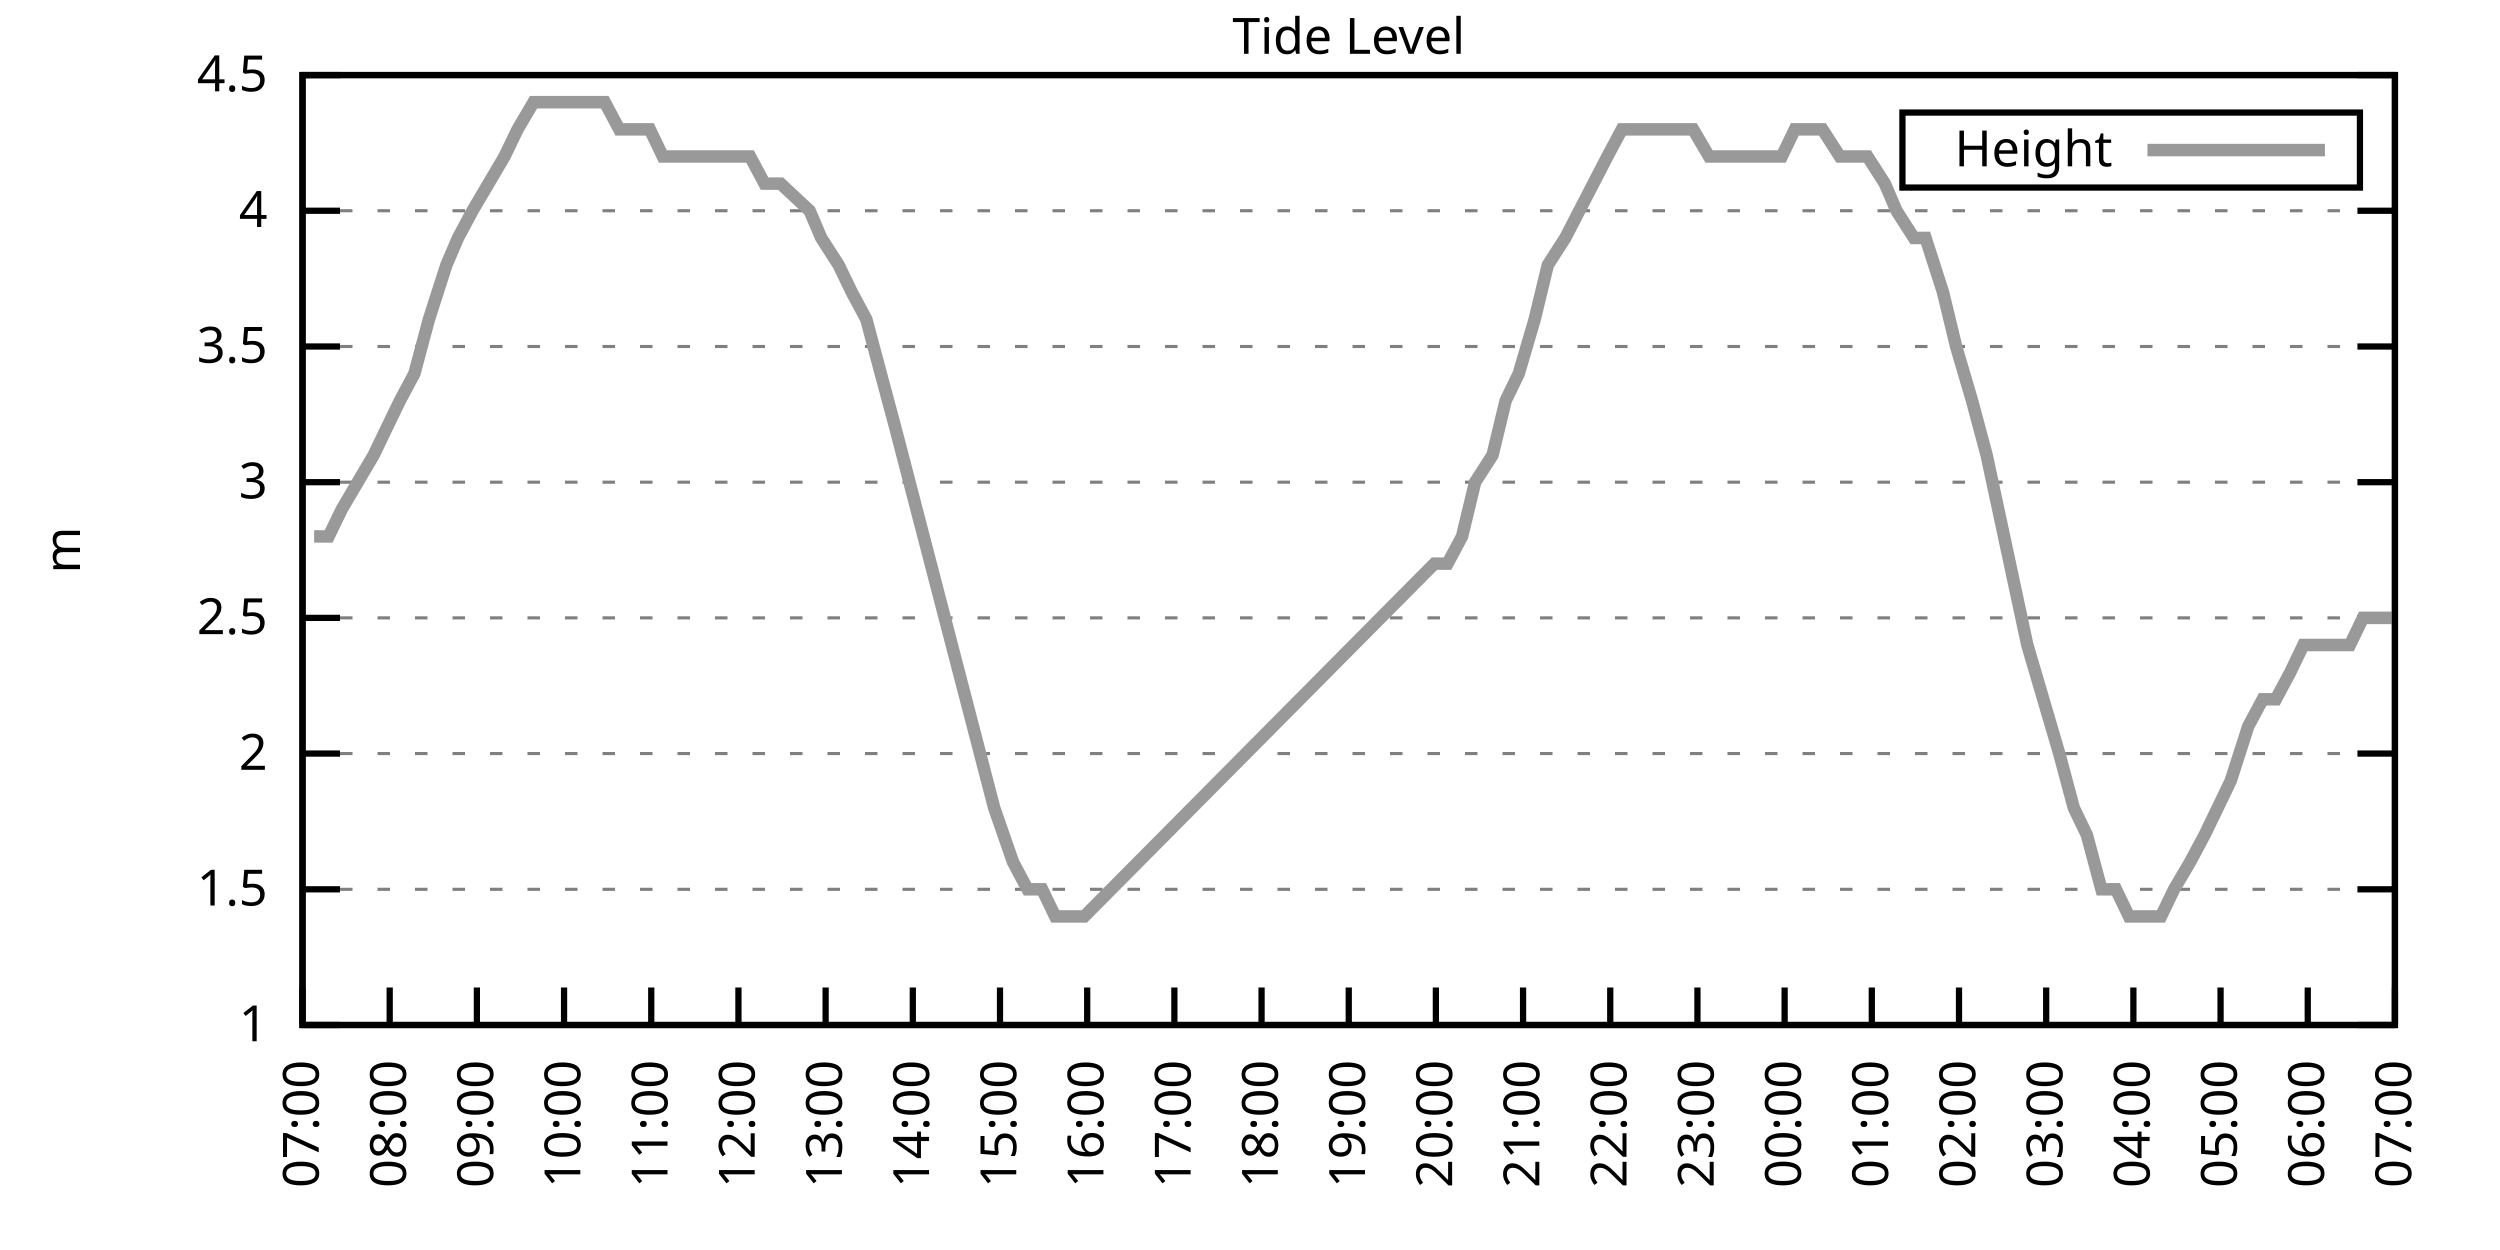
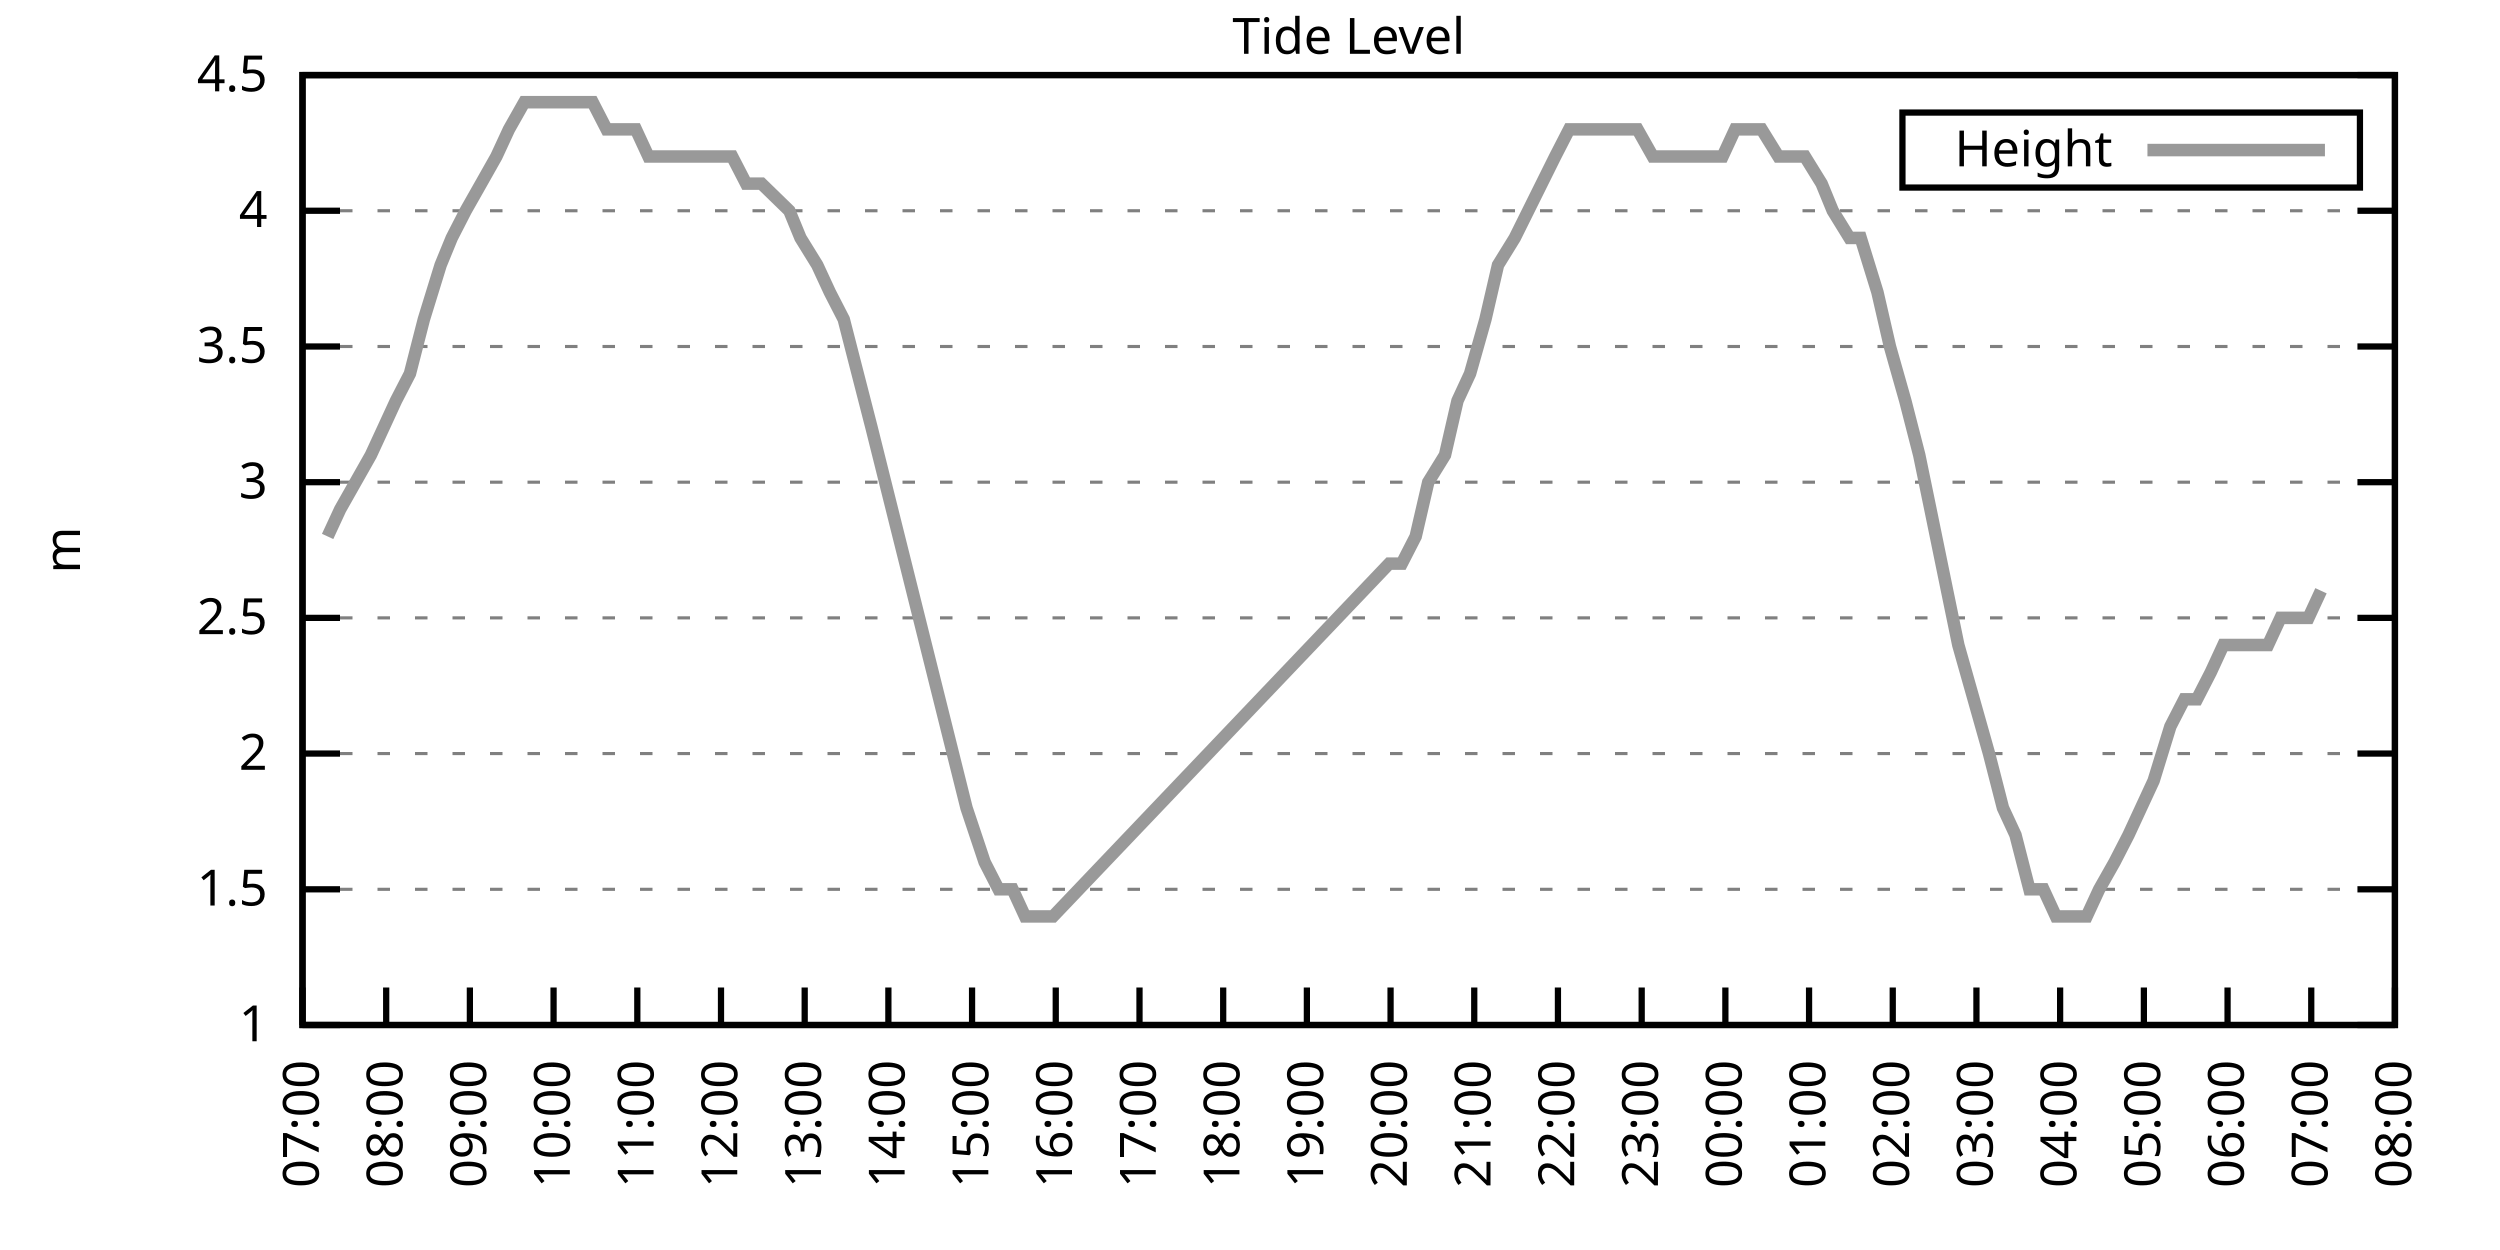
<svg xmlns="http://www.w3.org/2000/svg" xmlns:xlink="http://www.w3.org/1999/xlink" width="400" height="200" viewBox="0 0 400 200">
  <g id="gnuplot_canvas">
    <rect x="0" y="0" width="400" height="200" fill="none" />
    <defs>
      <circle id="gpDot" r="0.5" stroke-width="0.5" stroke="currentColor" />
      <path id="gpPt0" stroke-width="0.333" stroke="currentColor" d="M-1,0 h2 M0,-1 v2" />
      <path id="gpPt1" stroke-width="0.333" stroke="currentColor" d="M-1,-1 L1,1 M1,-1 L-1,1" />
      <path id="gpPt2" stroke-width="0.333" stroke="currentColor" d="M-1,0 L1,0 M0,-1 L0,1 M-1,-1 L1,1 M-1,1 L1,-1" />
      <rect id="gpPt3" stroke-width="0.333" stroke="currentColor" x="-1" y="-1" width="2" height="2" />
      <rect id="gpPt4" stroke-width="0.333" stroke="currentColor" fill="currentColor" x="-1" y="-1" width="2" height="2" />
      <circle id="gpPt5" stroke-width="0.333" stroke="currentColor" cx="0" cy="0" r="1" />
      <use xlink:href="#gpPt5" id="gpPt6" fill="currentColor" stroke="none" />
      <path id="gpPt7" stroke-width="0.333" stroke="currentColor" d="M0,-1.33 L-1.33,0.67 L1.33,0.67 z" />
      <use xlink:href="#gpPt7" id="gpPt8" fill="currentColor" stroke="none" />
      <use xlink:href="#gpPt7" id="gpPt9" stroke="currentColor" transform="rotate(180)" />
      <use xlink:href="#gpPt9" id="gpPt10" fill="currentColor" stroke="none" />
      <use xlink:href="#gpPt3" id="gpPt11" stroke="currentColor" transform="rotate(45)" />
      <use xlink:href="#gpPt11" id="gpPt12" fill="currentColor" stroke="none" />
      <path id="gpPt13" stroke-width="0.333" stroke="currentColor" d="M0,1.330 L1.265,0.411 L0.782,-1.067 L-0.782,-1.076 L-1.265,0.411 z" />
      <use xlink:href="#gpPt13" id="gpPt14" fill="currentColor" stroke="none" />
      <filter id="textbox" filterUnits="objectBoundingBox" x="0" y="0" height="1" width="1">
        <feFlood flood-color="white" flood-opacity="1" result="bgnd" />
        <feComposite in="SourceGraphic" in2="bgnd" operator="atop" />
      </filter>
      <filter id="greybox" filterUnits="objectBoundingBox" x="0" y="0" height="1" width="1">
        <feFlood flood-color="lightgrey" flood-opacity="1" result="grey" />
        <feComposite in="SourceGraphic" in2="grey" operator="atop" />
      </filter>
    </defs>
    <g fill="none" color="white" stroke="currentColor" stroke-width="1.00" stroke-linecap="butt" stroke-linejoin="miter">
</g>
    <g fill="none" color="black" stroke="currentColor" stroke-width="1.00" stroke-linecap="butt" stroke-linejoin="miter">
      <g stroke="none" shape-rendering="crispEdges">
        <polygon fill="rgb(255, 255, 255)" points="48.40,164.00 383.18,164.00 383.18,12.02 48.40,12.02 " />
      </g>
    </g>
    <g fill="none" color="black" stroke="currentColor" stroke-width="1.00" stroke-linecap="butt" stroke-linejoin="miter">
</g>
    <g fill="none" color="black" stroke="black" stroke-width="0.50" stroke-linecap="butt" stroke-linejoin="miter">
</g>
    <g fill="none" color="gray" stroke="currentColor" stroke-width="0.50" stroke-linecap="butt" stroke-linejoin="miter">
      <path stroke="gray" stroke-dasharray="2,4" class="gridline" d="M48.40,164.00 L383.19,164.00  " />
    </g>
    <g fill="none" color="gray" stroke="gray" stroke-width="1.00" stroke-linecap="butt" stroke-linejoin="miter">
</g>
    <g fill="none" color="black" stroke="currentColor" stroke-width="1.00" stroke-linecap="butt" stroke-linejoin="miter">
      <path stroke="black" d="M48.40,164.00 L54.40,164.00 M383.19,164.00 L377.19,164.00  " />
      <g transform="translate(42.80,166.60)" stroke="none" fill="black" font-family="Sans" font-size="8.00" text-anchor="end">
        <text>
          <tspan font-family="Sans"> 1</tspan>
        </text>
      </g>
    </g>
    <g fill="none" color="black" stroke="currentColor" stroke-width="1.00" stroke-linecap="butt" stroke-linejoin="miter">
</g>
    <g fill="none" color="black" stroke="black" stroke-width="0.50" stroke-linecap="butt" stroke-linejoin="miter">
</g>
    <g fill="none" color="gray" stroke="currentColor" stroke-width="0.50" stroke-linecap="butt" stroke-linejoin="miter">
      <path stroke="gray" stroke-dasharray="2,4" class="gridline" d="M48.40,142.29 L383.19,142.29  " />
    </g>
    <g fill="none" color="gray" stroke="gray" stroke-width="1.00" stroke-linecap="butt" stroke-linejoin="miter">
</g>
    <g fill="none" color="black" stroke="currentColor" stroke-width="1.00" stroke-linecap="butt" stroke-linejoin="miter">
      <path stroke="black" d="M48.40,142.29 L54.40,142.29 M383.19,142.29 L377.19,142.29  " />
      <g transform="translate(42.80,144.89)" stroke="none" fill="black" font-family="Sans" font-size="8.00" text-anchor="end">
        <text>
          <tspan font-family="Sans"> 1.5</tspan>
        </text>
      </g>
    </g>
    <g fill="none" color="black" stroke="currentColor" stroke-width="1.00" stroke-linecap="butt" stroke-linejoin="miter">
</g>
    <g fill="none" color="black" stroke="black" stroke-width="0.50" stroke-linecap="butt" stroke-linejoin="miter">
</g>
    <g fill="none" color="gray" stroke="currentColor" stroke-width="0.50" stroke-linecap="butt" stroke-linejoin="miter">
      <path stroke="gray" stroke-dasharray="2,4" class="gridline" d="M48.40,120.57 L383.19,120.57  " />
    </g>
    <g fill="none" color="gray" stroke="gray" stroke-width="1.00" stroke-linecap="butt" stroke-linejoin="miter">
</g>
    <g fill="none" color="black" stroke="currentColor" stroke-width="1.00" stroke-linecap="butt" stroke-linejoin="miter">
      <path stroke="black" d="M48.40,120.57 L54.40,120.57 M383.19,120.57 L377.19,120.57  " />
      <g transform="translate(42.80,123.17)" stroke="none" fill="black" font-family="Sans" font-size="8.00" text-anchor="end">
        <text>
          <tspan font-family="Sans"> 2</tspan>
        </text>
      </g>
    </g>
    <g fill="none" color="black" stroke="currentColor" stroke-width="1.00" stroke-linecap="butt" stroke-linejoin="miter">
</g>
    <g fill="none" color="black" stroke="black" stroke-width="0.50" stroke-linecap="butt" stroke-linejoin="miter">
</g>
    <g fill="none" color="gray" stroke="currentColor" stroke-width="0.50" stroke-linecap="butt" stroke-linejoin="miter">
      <path stroke="gray" stroke-dasharray="2,4" class="gridline" d="M48.40,98.86 L383.19,98.86  " />
    </g>
    <g fill="none" color="gray" stroke="gray" stroke-width="1.00" stroke-linecap="butt" stroke-linejoin="miter">
</g>
    <g fill="none" color="black" stroke="currentColor" stroke-width="1.00" stroke-linecap="butt" stroke-linejoin="miter">
      <path stroke="black" d="M48.40,98.86 L54.40,98.86 M383.19,98.86 L377.19,98.86  " />
      <g transform="translate(42.80,101.46)" stroke="none" fill="black" font-family="Sans" font-size="8.00" text-anchor="end">
        <text>
          <tspan font-family="Sans"> 2.5</tspan>
        </text>
      </g>
    </g>
    <g fill="none" color="black" stroke="currentColor" stroke-width="1.00" stroke-linecap="butt" stroke-linejoin="miter">
</g>
    <g fill="none" color="black" stroke="black" stroke-width="0.50" stroke-linecap="butt" stroke-linejoin="miter">
</g>
    <g fill="none" color="gray" stroke="currentColor" stroke-width="0.50" stroke-linecap="butt" stroke-linejoin="miter">
      <path stroke="gray" stroke-dasharray="2,4" class="gridline" d="M48.40,77.15 L383.19,77.15  " />
    </g>
    <g fill="none" color="gray" stroke="gray" stroke-width="1.00" stroke-linecap="butt" stroke-linejoin="miter">
</g>
    <g fill="none" color="black" stroke="currentColor" stroke-width="1.00" stroke-linecap="butt" stroke-linejoin="miter">
      <path stroke="black" d="M48.40,77.15 L54.40,77.15 M383.19,77.15 L377.19,77.15  " />
      <g transform="translate(42.80,79.75)" stroke="none" fill="black" font-family="Sans" font-size="8.00" text-anchor="end">
        <text>
          <tspan font-family="Sans"> 3</tspan>
        </text>
      </g>
    </g>
    <g fill="none" color="black" stroke="currentColor" stroke-width="1.00" stroke-linecap="butt" stroke-linejoin="miter">
</g>
    <g fill="none" color="black" stroke="black" stroke-width="0.50" stroke-linecap="butt" stroke-linejoin="miter">
</g>
    <g fill="none" color="gray" stroke="currentColor" stroke-width="0.50" stroke-linecap="butt" stroke-linejoin="miter">
      <path stroke="gray" stroke-dasharray="2,4" class="gridline" d="M48.40,55.44 L383.19,55.44  " />
    </g>
    <g fill="none" color="gray" stroke="gray" stroke-width="1.00" stroke-linecap="butt" stroke-linejoin="miter">
</g>
    <g fill="none" color="black" stroke="currentColor" stroke-width="1.00" stroke-linecap="butt" stroke-linejoin="miter">
      <path stroke="black" d="M48.40,55.44 L54.40,55.44 M383.19,55.44 L377.19,55.44  " />
      <g transform="translate(42.80,58.04)" stroke="none" fill="black" font-family="Sans" font-size="8.00" text-anchor="end">
        <text>
          <tspan font-family="Sans"> 3.5</tspan>
        </text>
      </g>
    </g>
    <g fill="none" color="black" stroke="currentColor" stroke-width="1.00" stroke-linecap="butt" stroke-linejoin="miter">
</g>
    <g fill="none" color="black" stroke="black" stroke-width="0.50" stroke-linecap="butt" stroke-linejoin="miter">
</g>
    <g fill="none" color="gray" stroke="currentColor" stroke-width="0.50" stroke-linecap="butt" stroke-linejoin="miter">
      <path stroke="gray" stroke-dasharray="2,4" class="gridline" d="M48.40,33.72 L383.19,33.72  " />
    </g>
    <g fill="none" color="gray" stroke="gray" stroke-width="1.00" stroke-linecap="butt" stroke-linejoin="miter">
</g>
    <g fill="none" color="black" stroke="currentColor" stroke-width="1.00" stroke-linecap="butt" stroke-linejoin="miter">
      <path stroke="black" d="M48.40,33.72 L54.40,33.72 M383.19,33.72 L377.19,33.72  " />
      <g transform="translate(42.80,36.32)" stroke="none" fill="black" font-family="Sans" font-size="8.00" text-anchor="end">
        <text>
          <tspan font-family="Sans"> 4</tspan>
        </text>
      </g>
    </g>
    <g fill="none" color="black" stroke="currentColor" stroke-width="1.00" stroke-linecap="butt" stroke-linejoin="miter">
</g>
    <g fill="none" color="black" stroke="black" stroke-width="0.50" stroke-linecap="butt" stroke-linejoin="miter">
</g>
    <g fill="none" color="gray" stroke="currentColor" stroke-width="0.50" stroke-linecap="butt" stroke-linejoin="miter">
      <path stroke="gray" stroke-dasharray="2,4" class="gridline" d="M48.40,12.01 L383.19,12.01  " />
    </g>
    <g fill="none" color="gray" stroke="gray" stroke-width="1.00" stroke-linecap="butt" stroke-linejoin="miter">
</g>
    <g fill="none" color="black" stroke="currentColor" stroke-width="1.00" stroke-linecap="butt" stroke-linejoin="miter">
      <path stroke="black" d="M48.40,12.01 L54.40,12.01 M383.19,12.01 L377.19,12.01  " />
      <g transform="translate(42.80,14.61)" stroke="none" fill="black" font-family="Sans" font-size="8.00" text-anchor="end">
        <text>
          <tspan font-family="Sans"> 4.5</tspan>
        </text>
      </g>
    </g>
    <g fill="none" color="black" stroke="currentColor" stroke-width="1.00" stroke-linecap="butt" stroke-linejoin="miter">
      <path stroke="black" d="M48.40,164.00 L48.40,158.00  " />
      <g transform="translate(51.00,169.60) rotate(270.00)" stroke="none" fill="black" font-family="Sans" font-size="8.00" text-anchor="end">
        <text>
          <tspan font-family="Sans">07:00</tspan>
        </text>
      </g>
    </g>
    <g fill="none" color="black" stroke="currentColor" stroke-width="1.00" stroke-linecap="butt" stroke-linejoin="miter">
-       <path stroke="black" d="M62.35,164.00 L62.35,158.00  " />
-       <g transform="translate(64.95,169.60) rotate(270.00)" stroke="none" fill="black" font-family="Sans" font-size="8.00" text-anchor="end">
+       <path stroke="black" d="M61.79,164.00 L61.79,158.00  " />
+       <g transform="translate(64.39,169.60) rotate(270.00)" stroke="none" fill="black" font-family="Sans" font-size="8.00" text-anchor="end">
        <text>
          <tspan font-family="Sans">08:00</tspan>
        </text>
      </g>
    </g>
    <g fill="none" color="black" stroke="currentColor" stroke-width="1.00" stroke-linecap="butt" stroke-linejoin="miter">
-       <path stroke="black" d="M76.30,164.00 L76.30,158.00  " />
-       <g transform="translate(78.90,169.60) rotate(270.00)" stroke="none" fill="black" font-family="Sans" font-size="8.00" text-anchor="end">
+       <path stroke="black" d="M75.18,164.00 L75.18,158.00  " />
+       <g transform="translate(77.78,169.60) rotate(270.00)" stroke="none" fill="black" font-family="Sans" font-size="8.00" text-anchor="end">
        <text>
          <tspan font-family="Sans">09:00</tspan>
        </text>
      </g>
    </g>
    <g fill="none" color="black" stroke="currentColor" stroke-width="1.00" stroke-linecap="butt" stroke-linejoin="miter">
-       <path stroke="black" d="M90.25,164.00 L90.25,158.00  " />
-       <g transform="translate(92.85,169.60) rotate(270.00)" stroke="none" fill="black" font-family="Sans" font-size="8.00" text-anchor="end">
+       <path stroke="black" d="M88.57,164.00 L88.57,158.00  " />
+       <g transform="translate(91.17,169.60) rotate(270.00)" stroke="none" fill="black" font-family="Sans" font-size="8.00" text-anchor="end">
        <text>
          <tspan font-family="Sans">10:00</tspan>
        </text>
      </g>
    </g>
    <g fill="none" color="black" stroke="currentColor" stroke-width="1.00" stroke-linecap="butt" stroke-linejoin="miter">
-       <path stroke="black" d="M104.20,164.00 L104.20,158.00  " />
-       <g transform="translate(106.80,169.60) rotate(270.00)" stroke="none" fill="black" font-family="Sans" font-size="8.00" text-anchor="end">
+       <path stroke="black" d="M101.97,164.00 L101.97,158.00  " />
+       <g transform="translate(104.57,169.60) rotate(270.00)" stroke="none" fill="black" font-family="Sans" font-size="8.00" text-anchor="end">
        <text>
          <tspan font-family="Sans">11:00</tspan>
        </text>
      </g>
    </g>
    <g fill="none" color="black" stroke="currentColor" stroke-width="1.00" stroke-linecap="butt" stroke-linejoin="miter">
-       <path stroke="black" d="M118.15,164.00 L118.15,158.00  " />
-       <g transform="translate(120.75,169.60) rotate(270.00)" stroke="none" fill="black" font-family="Sans" font-size="8.00" text-anchor="end">
+       <path stroke="black" d="M115.36,164.00 L115.36,158.00  " />
+       <g transform="translate(117.96,169.60) rotate(270.00)" stroke="none" fill="black" font-family="Sans" font-size="8.00" text-anchor="end">
        <text>
          <tspan font-family="Sans">12:00</tspan>
        </text>
      </g>
    </g>
    <g fill="none" color="black" stroke="currentColor" stroke-width="1.00" stroke-linecap="butt" stroke-linejoin="miter">
-       <path stroke="black" d="M132.10,164.00 L132.10,158.00  " />
-       <g transform="translate(134.70,169.60) rotate(270.00)" stroke="none" fill="black" font-family="Sans" font-size="8.00" text-anchor="end">
+       <path stroke="black" d="M128.75,164.00 L128.75,158.00  " />
+       <g transform="translate(131.35,169.60) rotate(270.00)" stroke="none" fill="black" font-family="Sans" font-size="8.00" text-anchor="end">
        <text>
          <tspan font-family="Sans">13:00</tspan>
        </text>
      </g>
    </g>
    <g fill="none" color="black" stroke="currentColor" stroke-width="1.00" stroke-linecap="butt" stroke-linejoin="miter">
-       <path stroke="black" d="M146.05,164.00 L146.05,158.00  " />
-       <g transform="translate(148.65,169.60) rotate(270.00)" stroke="none" fill="black" font-family="Sans" font-size="8.00" text-anchor="end">
+       <path stroke="black" d="M142.14,164.00 L142.14,158.00  " />
+       <g transform="translate(144.74,169.60) rotate(270.00)" stroke="none" fill="black" font-family="Sans" font-size="8.00" text-anchor="end">
        <text>
          <tspan font-family="Sans">14:00</tspan>
        </text>
      </g>
    </g>
    <g fill="none" color="black" stroke="currentColor" stroke-width="1.00" stroke-linecap="butt" stroke-linejoin="miter">
-       <path stroke="black" d="M160.00,164.00 L160.00,158.00  " />
-       <g transform="translate(162.60,169.60) rotate(270.00)" stroke="none" fill="black" font-family="Sans" font-size="8.00" text-anchor="end">
+       <path stroke="black" d="M155.53,164.00 L155.53,158.00  " />
+       <g transform="translate(158.13,169.60) rotate(270.00)" stroke="none" fill="black" font-family="Sans" font-size="8.00" text-anchor="end">
        <text>
          <tspan font-family="Sans">15:00</tspan>
        </text>
      </g>
    </g>
    <g fill="none" color="black" stroke="currentColor" stroke-width="1.00" stroke-linecap="butt" stroke-linejoin="miter">
-       <path stroke="black" d="M173.95,164.00 L173.95,158.00  " />
-       <g transform="translate(176.55,169.60) rotate(270.00)" stroke="none" fill="black" font-family="Sans" font-size="8.00" text-anchor="end">
+       <path stroke="black" d="M168.92,164.00 L168.92,158.00  " />
+       <g transform="translate(171.52,169.60) rotate(270.00)" stroke="none" fill="black" font-family="Sans" font-size="8.00" text-anchor="end">
        <text>
          <tspan font-family="Sans">16:00</tspan>
        </text>
      </g>
    </g>
    <g fill="none" color="black" stroke="currentColor" stroke-width="1.00" stroke-linecap="butt" stroke-linejoin="miter">
-       <path stroke="black" d="M187.90,164.00 L187.90,158.00  " />
-       <g transform="translate(190.50,169.60) rotate(270.00)" stroke="none" fill="black" font-family="Sans" font-size="8.00" text-anchor="end">
+       <path stroke="black" d="M182.32,164.00 L182.32,158.00  " />
+       <g transform="translate(184.92,169.60) rotate(270.00)" stroke="none" fill="black" font-family="Sans" font-size="8.00" text-anchor="end">
        <text>
          <tspan font-family="Sans">17:00</tspan>
        </text>
      </g>
    </g>
    <g fill="none" color="black" stroke="currentColor" stroke-width="1.00" stroke-linecap="butt" stroke-linejoin="miter">
-       <path stroke="black" d="M201.85,164.00 L201.85,158.00  " />
-       <g transform="translate(204.45,169.60) rotate(270.00)" stroke="none" fill="black" font-family="Sans" font-size="8.00" text-anchor="end">
+       <path stroke="black" d="M195.71,164.00 L195.71,158.00  " />
+       <g transform="translate(198.31,169.60) rotate(270.00)" stroke="none" fill="black" font-family="Sans" font-size="8.00" text-anchor="end">
        <text>
          <tspan font-family="Sans">18:00</tspan>
        </text>
      </g>
    </g>
    <g fill="none" color="black" stroke="currentColor" stroke-width="1.00" stroke-linecap="butt" stroke-linejoin="miter">
-       <path stroke="black" d="M215.80,164.00 L215.80,158.00  " />
-       <g transform="translate(218.40,169.60) rotate(270.00)" stroke="none" fill="black" font-family="Sans" font-size="8.00" text-anchor="end">
+       <path stroke="black" d="M209.10,164.00 L209.10,158.00  " />
+       <g transform="translate(211.70,169.60) rotate(270.00)" stroke="none" fill="black" font-family="Sans" font-size="8.00" text-anchor="end">
        <text>
          <tspan font-family="Sans">19:00</tspan>
        </text>
      </g>
    </g>
    <g fill="none" color="black" stroke="currentColor" stroke-width="1.00" stroke-linecap="butt" stroke-linejoin="miter">
-       <path stroke="black" d="M229.74,164.00 L229.74,158.00  " />
-       <g transform="translate(232.34,169.60) rotate(270.00)" stroke="none" fill="black" font-family="Sans" font-size="8.00" text-anchor="end">
+       <path stroke="black" d="M222.49,164.00 L222.49,158.00  " />
+       <g transform="translate(225.09,169.60) rotate(270.00)" stroke="none" fill="black" font-family="Sans" font-size="8.00" text-anchor="end">
        <text>
          <tspan font-family="Sans">20:00</tspan>
        </text>
      </g>
    </g>
    <g fill="none" color="black" stroke="currentColor" stroke-width="1.00" stroke-linecap="butt" stroke-linejoin="miter">
-       <path stroke="black" d="M243.69,164.00 L243.69,158.00  " />
-       <g transform="translate(246.29,169.60) rotate(270.00)" stroke="none" fill="black" font-family="Sans" font-size="8.00" text-anchor="end">
+       <path stroke="black" d="M235.88,164.00 L235.88,158.00  " />
+       <g transform="translate(238.48,169.60) rotate(270.00)" stroke="none" fill="black" font-family="Sans" font-size="8.00" text-anchor="end">
        <text>
          <tspan font-family="Sans">21:00</tspan>
        </text>
      </g>
    </g>
    <g fill="none" color="black" stroke="currentColor" stroke-width="1.00" stroke-linecap="butt" stroke-linejoin="miter">
-       <path stroke="black" d="M257.64,164.00 L257.64,158.00  " />
-       <g transform="translate(260.24,169.60) rotate(270.00)" stroke="none" fill="black" font-family="Sans" font-size="8.00" text-anchor="end">
+       <path stroke="black" d="M249.27,164.00 L249.27,158.00  " />
+       <g transform="translate(251.87,169.60) rotate(270.00)" stroke="none" fill="black" font-family="Sans" font-size="8.00" text-anchor="end">
        <text>
          <tspan font-family="Sans">22:00</tspan>
        </text>
      </g>
    </g>
    <g fill="none" color="black" stroke="currentColor" stroke-width="1.00" stroke-linecap="butt" stroke-linejoin="miter">
-       <path stroke="black" d="M271.59,164.00 L271.59,158.00  " />
-       <g transform="translate(274.19,169.60) rotate(270.00)" stroke="none" fill="black" font-family="Sans" font-size="8.00" text-anchor="end">
+       <path stroke="black" d="M262.67,164.00 L262.67,158.00  " />
+       <g transform="translate(265.27,169.60) rotate(270.00)" stroke="none" fill="black" font-family="Sans" font-size="8.00" text-anchor="end">
        <text>
          <tspan font-family="Sans">23:00</tspan>
        </text>
      </g>
    </g>
    <g fill="none" color="black" stroke="currentColor" stroke-width="1.00" stroke-linecap="butt" stroke-linejoin="miter">
-       <path stroke="black" d="M285.54,164.00 L285.54,158.00  " />
-       <g transform="translate(288.14,169.60) rotate(270.00)" stroke="none" fill="black" font-family="Sans" font-size="8.00" text-anchor="end">
+       <path stroke="black" d="M276.06,164.00 L276.06,158.00  " />
+       <g transform="translate(278.66,169.60) rotate(270.00)" stroke="none" fill="black" font-family="Sans" font-size="8.00" text-anchor="end">
        <text>
          <tspan font-family="Sans">00:00</tspan>
        </text>
      </g>
    </g>
    <g fill="none" color="black" stroke="currentColor" stroke-width="1.00" stroke-linecap="butt" stroke-linejoin="miter">
-       <path stroke="black" d="M299.49,164.00 L299.49,158.00  " />
-       <g transform="translate(302.09,169.60) rotate(270.00)" stroke="none" fill="black" font-family="Sans" font-size="8.00" text-anchor="end">
+       <path stroke="black" d="M289.45,164.00 L289.45,158.00  " />
+       <g transform="translate(292.05,169.60) rotate(270.00)" stroke="none" fill="black" font-family="Sans" font-size="8.00" text-anchor="end">
        <text>
          <tspan font-family="Sans">01:00</tspan>
        </text>
      </g>
    </g>
    <g fill="none" color="black" stroke="currentColor" stroke-width="1.00" stroke-linecap="butt" stroke-linejoin="miter">
-       <path stroke="black" d="M313.44,164.00 L313.44,158.00  " />
-       <g transform="translate(316.04,169.60) rotate(270.00)" stroke="none" fill="black" font-family="Sans" font-size="8.00" text-anchor="end">
+       <path stroke="black" d="M302.84,164.00 L302.84,158.00  " />
+       <g transform="translate(305.44,169.60) rotate(270.00)" stroke="none" fill="black" font-family="Sans" font-size="8.00" text-anchor="end">
        <text>
          <tspan font-family="Sans">02:00</tspan>
        </text>
      </g>
    </g>
    <g fill="none" color="black" stroke="currentColor" stroke-width="1.00" stroke-linecap="butt" stroke-linejoin="miter">
-       <path stroke="black" d="M327.39,164.00 L327.39,158.00  " />
-       <g transform="translate(329.99,169.60) rotate(270.00)" stroke="none" fill="black" font-family="Sans" font-size="8.00" text-anchor="end">
+       <path stroke="black" d="M316.23,164.00 L316.23,158.00  " />
+       <g transform="translate(318.83,169.60) rotate(270.00)" stroke="none" fill="black" font-family="Sans" font-size="8.00" text-anchor="end">
        <text>
          <tspan font-family="Sans">03:00</tspan>
        </text>
      </g>
    </g>
    <g fill="none" color="black" stroke="currentColor" stroke-width="1.00" stroke-linecap="butt" stroke-linejoin="miter">
-       <path stroke="black" d="M341.34,164.00 L341.34,158.00  " />
-       <g transform="translate(343.94,169.60) rotate(270.00)" stroke="none" fill="black" font-family="Sans" font-size="8.00" text-anchor="end">
+       <path stroke="black" d="M329.62,164.00 L329.62,158.00  " />
+       <g transform="translate(332.22,169.60) rotate(270.00)" stroke="none" fill="black" font-family="Sans" font-size="8.00" text-anchor="end">
        <text>
          <tspan font-family="Sans">04:00</tspan>
        </text>
      </g>
    </g>
    <g fill="none" color="black" stroke="currentColor" stroke-width="1.00" stroke-linecap="butt" stroke-linejoin="miter">
-       <path stroke="black" d="M355.29,164.00 L355.29,158.00  " />
-       <g transform="translate(357.89,169.60) rotate(270.00)" stroke="none" fill="black" font-family="Sans" font-size="8.00" text-anchor="end">
+       <path stroke="black" d="M343.02,164.00 L343.02,158.00  " />
+       <g transform="translate(345.62,169.60) rotate(270.00)" stroke="none" fill="black" font-family="Sans" font-size="8.00" text-anchor="end">
        <text>
          <tspan font-family="Sans">05:00</tspan>
        </text>
      </g>
    </g>
    <g fill="none" color="black" stroke="currentColor" stroke-width="1.00" stroke-linecap="butt" stroke-linejoin="miter">
-       <path stroke="black" d="M369.24,164.00 L369.24,158.00  " />
-       <g transform="translate(371.84,169.60) rotate(270.00)" stroke="none" fill="black" font-family="Sans" font-size="8.00" text-anchor="end">
+       <path stroke="black" d="M356.41,164.00 L356.41,158.00  " />
+       <g transform="translate(359.01,169.60) rotate(270.00)" stroke="none" fill="black" font-family="Sans" font-size="8.00" text-anchor="end">
        <text>
          <tspan font-family="Sans">06:00</tspan>
+         </text>
+       </g>
+     </g>
+     <g fill="none" color="black" stroke="currentColor" stroke-width="1.00" stroke-linecap="butt" stroke-linejoin="miter">
+       <path stroke="black" d="M369.80,164.00 L369.80,158.00  " />
+       <g transform="translate(372.40,169.60) rotate(270.00)" stroke="none" fill="black" font-family="Sans" font-size="8.00" text-anchor="end">
+         <text>
+           <tspan font-family="Sans">07:00</tspan>
        </text>
      </g>
    </g>
    <g fill="none" color="black" stroke="currentColor" stroke-width="1.00" stroke-linecap="butt" stroke-linejoin="miter">
      <path stroke="black" d="M383.19,164.00 L383.19,158.00  " />
      <g transform="translate(385.79,169.60) rotate(270.00)" stroke="none" fill="black" font-family="Sans" font-size="8.00" text-anchor="end">
        <text>
-           <tspan font-family="Sans">07:00</tspan>
+           <tspan font-family="Sans">08:00</tspan>
        </text>
      </g>
    </g>
    <g fill="none" color="black" stroke="currentColor" stroke-width="1.00" stroke-linecap="butt" stroke-linejoin="miter">
</g>
    <g fill="none" color="black" stroke="currentColor" stroke-width="1.00" stroke-linecap="butt" stroke-linejoin="miter">
      <path stroke="black" d="M48.40,12.01 L48.40,164.00 L383.19,164.00 L383.19,12.01 L48.40,12.01 Z  " />
    </g>
    <g fill="none" color="black" stroke="currentColor" stroke-width="1.00" stroke-linecap="butt" stroke-linejoin="miter">
</g>
    <g fill="none" color="black" stroke="currentColor" stroke-width="1.00" stroke-linecap="butt" stroke-linejoin="miter">
      <path stroke="black" d="M304.39,30.01 L304.39,18.01 L377.59,18.01 L377.59,30.01 L304.39,30.01 Z  " />
    </g>
    <g id="Tide_level_plot_1">
      <g fill="none" color="white" stroke="black" stroke-width="2.00" stroke-linecap="butt" stroke-linejoin="miter">
</g>
      <g fill="none" color="black" stroke="currentColor" stroke-width="2.00" stroke-linecap="butt" stroke-linejoin="miter">
        <g transform="translate(337.99,26.61)" stroke="none" fill="black" font-family="Sans" font-size="8.00" text-anchor="end">
          <text>
            <tspan font-family="Sans">Height</tspan>
          </text>
        </g>
      </g>
      <g fill="none" color="black" stroke="currentColor" stroke-width="2.00" stroke-linecap="butt" stroke-linejoin="miter">
-         <path stroke="rgb(153, 153, 153)" d="M343.59,24.01 L371.99,24.01 M50.26,85.83 L52.58,85.83 L54.68,81.49 L59.79,72.81 L61.88,68.46 L63.98,64.12   L66.30,59.78 L68.63,51.09 L71.42,42.41 L73.28,38.07 L75.60,33.72 L78.16,29.38 L80.72,25.04 L82.81,20.70   L85.37,16.35 L87.46,16.35 L90.02,16.35 L92.34,16.35 L94.67,16.35 L96.76,16.35 L99.08,20.70 L101.64,20.70   L103.97,20.70 L106.06,25.04 L108.62,25.04 L110.71,25.04 L112.80,25.04 L115.13,25.04 L117.68,25.04 L120.01,25.04   L122.33,29.38 L124.89,29.38 L129.54,33.72 L131.40,38.07 L134.19,42.41 L136.28,46.75 L138.61,51.09 L140.93,59.78   L143.26,68.46 L159.07,129.26 L162.09,137.94 L164.41,142.29 L166.74,142.29 L168.83,146.63 L171.16,146.63 L173.48,146.63   L229.51,90.18 L231.60,90.18 L233.93,85.83 L236.02,77.15 L238.81,72.81 L240.90,64.12 L243.00,59.78 L245.55,51.09   L247.65,42.41 L250.44,38.07 L257.18,25.04 L259.50,20.70 L261.83,20.70 L264.15,20.70 L266.71,20.70 L269.04,20.70   L270.90,20.70 L273.45,25.04 L276.01,25.04 L278.34,25.04 L280.66,25.04 L282.75,25.04 L285.08,25.04 L287.17,20.70   L289.50,20.70 L291.59,20.70 L294.38,25.04 L296.94,25.04 L298.80,25.04 L301.58,29.38 L303.44,33.72 L306.23,38.07   L308.09,38.07 L310.88,46.75 L312.98,55.44 L315.53,64.12 L317.86,72.81 L319.72,81.49 L322.51,94.52 L324.37,103.20   L326.93,111.89 L329.48,120.57 L331.81,129.26 L333.90,133.60 L336.23,142.29 L338.55,142.29 L340.64,146.63 L343.43,146.63   L345.76,146.63 L347.85,142.29 L350.41,137.94 L352.73,133.60 L354.83,129.26 L356.92,124.92 L359.71,116.23 L362.03,111.89   L364.13,111.89 L366.45,107.55 L368.54,103.20 L371.10,103.20 L373.66,103.20 L375.98,103.20 L378.08,98.86 L380.40,98.86   L382.73,98.86  " />
+         <path stroke="rgb(153, 153, 153)" d="M343.59,24.01 L371.99,24.01 M52.42,85.83 L54.43,81.49 L59.34,72.81 L61.35,68.46 L63.35,64.12 L65.59,59.78   L67.82,51.09 L70.50,42.41 L72.28,38.07 L74.51,33.72 L76.97,29.38 L79.42,25.04 L81.43,20.70 L83.89,16.35   L85.90,16.35 L88.35,16.35 L90.58,16.35 L92.82,16.35 L94.82,16.35 L97.06,20.70 L99.51,20.70 L101.74,20.70   L103.75,25.04 L106.21,25.04 L108.22,25.04 L110.22,25.04 L112.46,25.04 L114.91,25.04 L117.14,25.04 L119.38,29.38   L121.83,29.38 L126.29,33.72 L128.08,38.07 L130.76,42.41 L132.77,46.75 L135.00,51.09 L137.23,59.78 L139.46,68.46   L154.64,129.26 L157.54,137.94 L159.77,142.29 L162.01,142.29 L164.01,146.63 L166.25,146.63 L168.48,146.63 L222.27,90.18   L224.28,90.18 L226.51,85.83 L228.52,77.15 L231.20,72.81 L233.20,64.12 L235.21,59.78 L237.67,51.09 L239.68,42.41   L242.36,38.07 L248.83,25.04 L251.06,20.70 L253.29,20.70 L255.52,20.70 L257.98,20.70 L260.21,20.70 L262.00,20.70   L264.45,25.04 L266.91,25.04 L269.14,25.04 L271.37,25.04 L273.38,25.04 L275.61,25.04 L277.62,20.70 L279.85,20.70   L281.86,20.70 L284.54,25.04 L286.99,25.04 L288.78,25.04 L291.46,29.38 L293.24,33.72 L295.92,38.07 L297.71,38.07   L300.39,46.75 L302.39,55.44 L304.85,64.12 L307.08,72.81 L308.87,81.49 L311.54,94.52 L313.33,103.20 L315.79,111.89   L318.24,120.57 L320.47,129.26 L322.48,133.60 L324.71,142.29 L326.95,142.29 L328.95,146.63 L331.63,146.63 L333.86,146.63   L335.87,142.29 L338.33,137.94 L340.56,133.60 L342.57,129.26 L344.58,124.92 L347.26,116.23 L349.49,111.89 L351.50,111.89   L353.73,107.55 L355.74,103.20 L358.19,103.20 L360.65,103.20 L362.88,103.20 L364.89,98.86 L367.12,98.86 L369.35,98.86   L371.36,94.52  " />
      </g>
    </g>
    <g fill="none" color="black" stroke="currentColor" stroke-width="2.00" stroke-linecap="butt" stroke-linejoin="miter">
</g>
    <g fill="none" color="black" stroke="black" stroke-width="1.00" stroke-linecap="butt" stroke-linejoin="miter">
</g>
    <g fill="none" color="black" stroke="currentColor" stroke-width="1.00" stroke-linecap="butt" stroke-linejoin="miter">
      <path stroke="black" d="M48.40,12.01 L48.40,164.00 L383.19,164.00 L383.19,12.01 L48.40,12.01 Z  " />
      <g transform="translate(12.80,88.01) rotate(270.00)" stroke="none" fill="black" font-family="Sans" font-size="8.00" text-anchor="middle">
        <text>
          <tspan font-family="Sans">m</tspan>
        </text>
      </g>
    </g>
    <g fill="none" color="black" stroke="currentColor" stroke-width="1.00" stroke-linecap="butt" stroke-linejoin="miter">
</g>
    <g fill="none" color="black" stroke="currentColor" stroke-width="1.00" stroke-linecap="butt" stroke-linejoin="miter">
      <g transform="translate(215.79,8.61)" stroke="none" fill="black" font-family="Sans" font-size="8.00" text-anchor="middle">
        <text>
          <tspan font-family="Sans">Tide Level</tspan>
        </text>
      </g>
    </g>
    <g fill="none" color="black" stroke="currentColor" stroke-width="1.00" stroke-linecap="butt" stroke-linejoin="miter">
</g>
  </g>
</svg>
